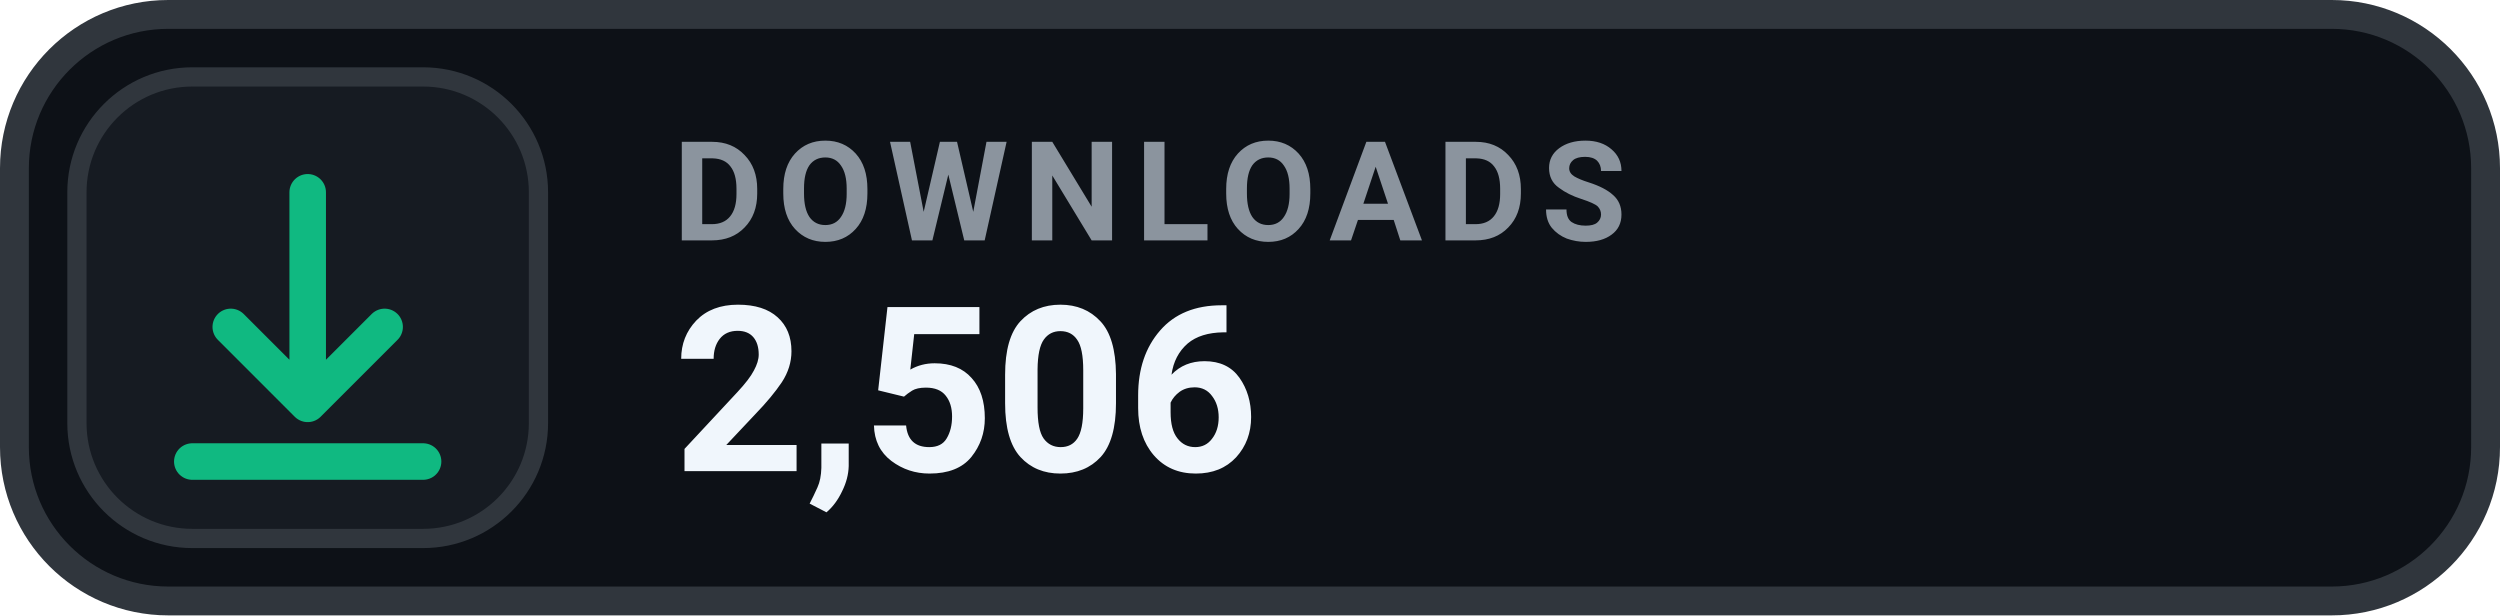
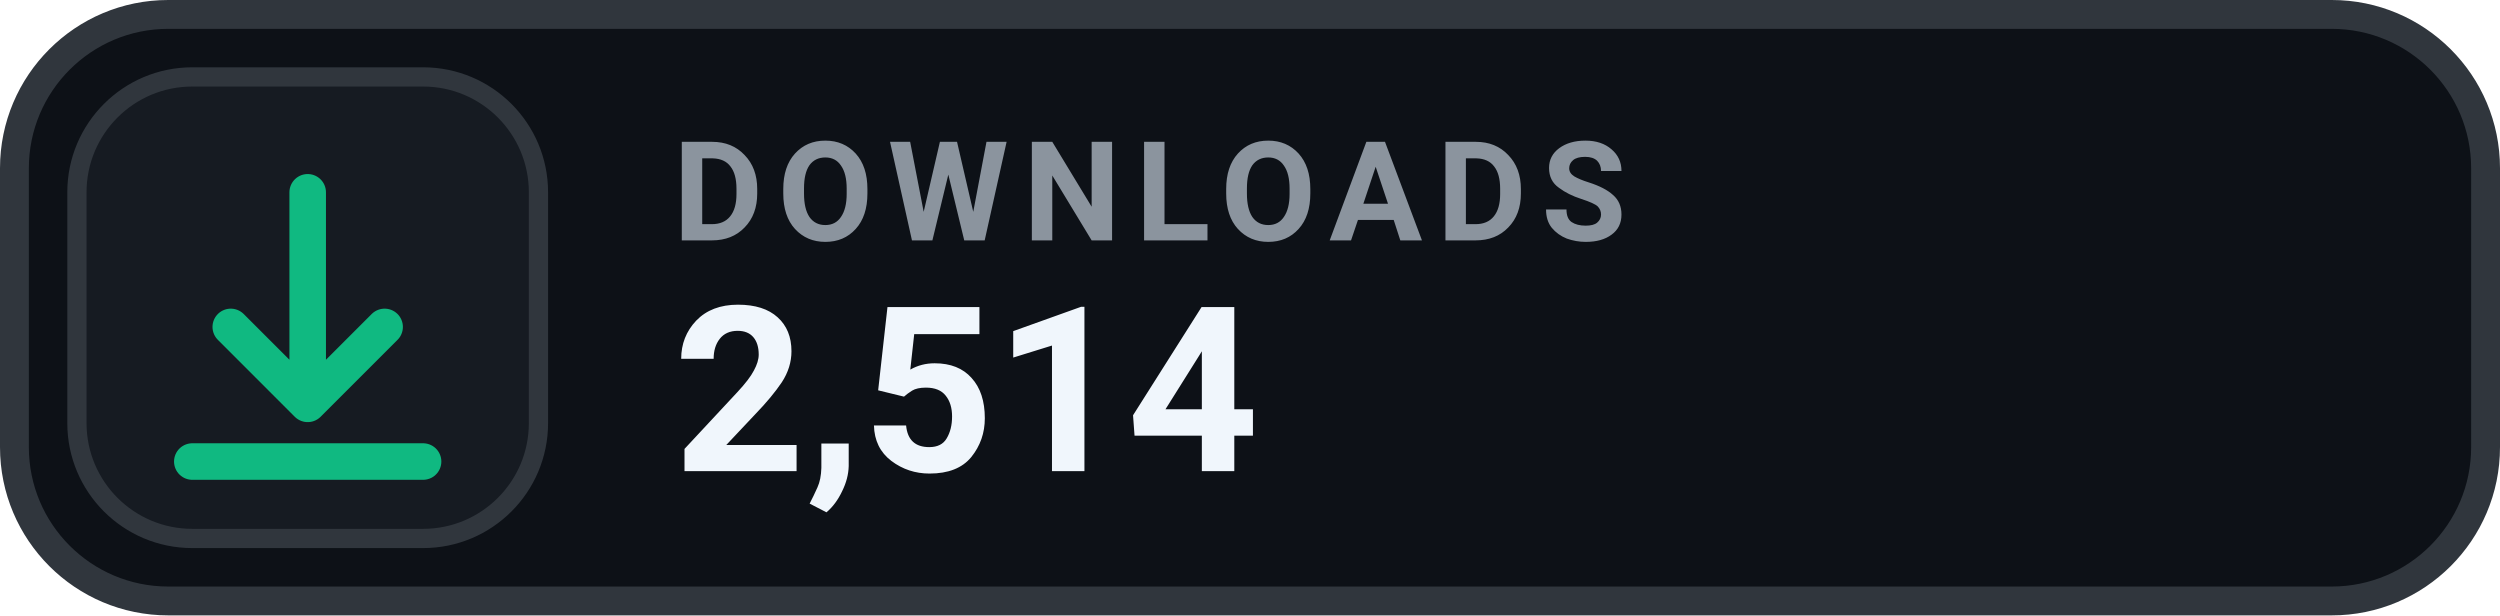
- <svg xmlns="http://www.w3.org/2000/svg" width="130" height="32" viewBox="0 0 130 32" role="img" aria-label="DOWNLOADS 2,506">
+ <svg xmlns="http://www.w3.org/2000/svg" width="130" height="32" viewBox="0 0 130 32" role="img" aria-label="DOWNLOADS 2,514">
  <rect x=".75" y=".75" width="128.5" height="30.5" rx="8" fill="#0D1117" stroke="#30363D" stroke-width="1.5" />
  <rect x="4" y="4" width="24" height="24" rx="6" fill="#161B22" stroke="#30363D" stroke-width="1" />
  <g transform="translate(16 16)" style="color:#10B981;">
    <path d="M0 -6 v11 m0 0 l4 -4 m-4 4 l-4 -4 M-6 8 h12" fill="none" stroke="currentColor" stroke-width="1.9" stroke-linecap="round" stroke-linejoin="round" />
  </g>
  <text x="35" y="12.5" fill="#8B949E" font-family="-apple-system,BlinkMacSystemFont,'Segoe UI',Roboto,Helvetica,Arial,sans-serif" font-size="7.2" font-weight="700" letter-spacing=".75">DOWNLOADS</text>
-   <text x="35" y="24.5" fill="#F0F6FC" font-family="-apple-system,BlinkMacSystemFont,'Segoe UI',Roboto,Helvetica,Arial,sans-serif" font-size="12" font-weight="700">2,506</text>
+   <text x="35" y="24.5" fill="#F0F6FC" font-family="-apple-system,BlinkMacSystemFont,'Segoe UI',Roboto,Helvetica,Arial,sans-serif" font-size="12" font-weight="700">2,514</text>
</svg>
